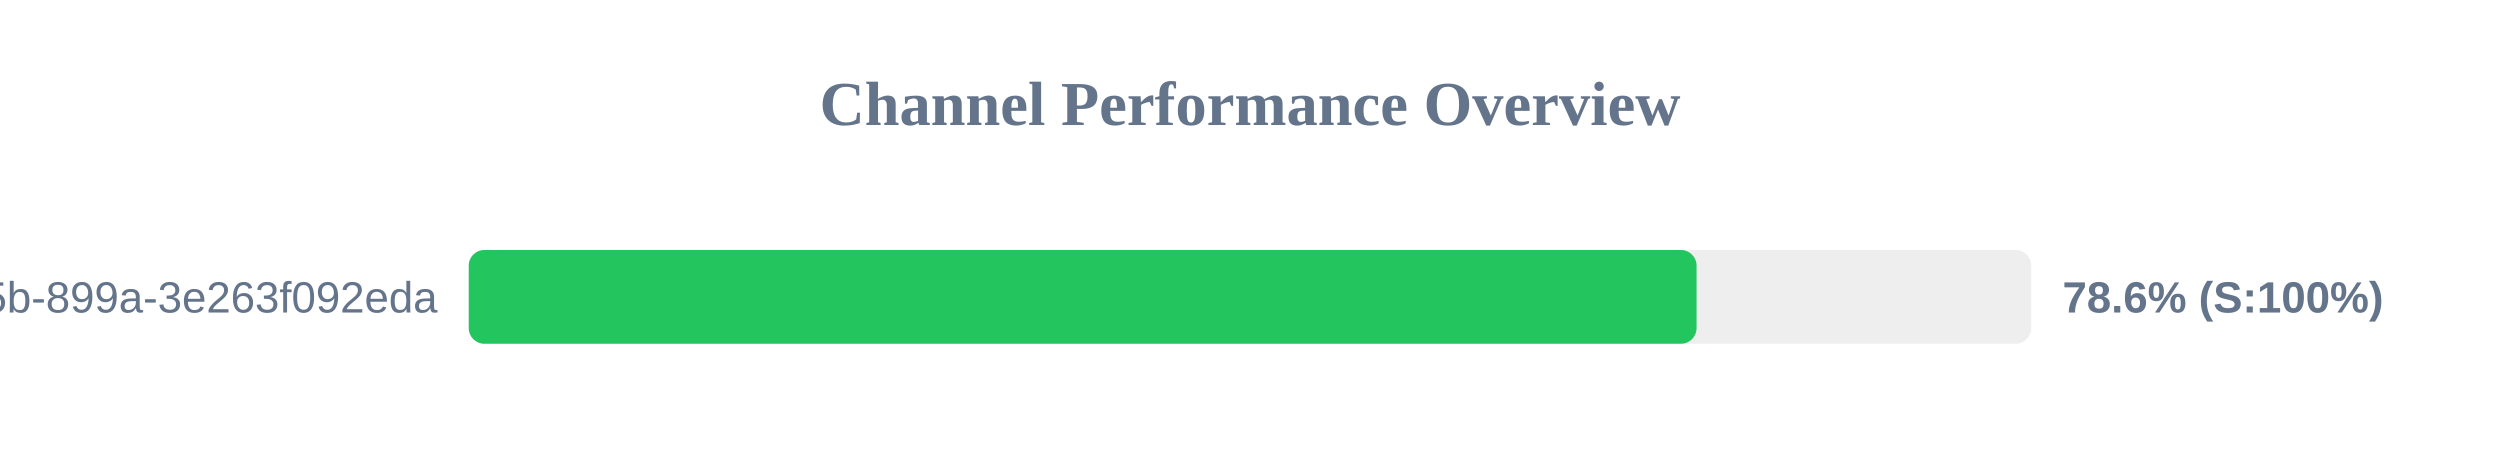
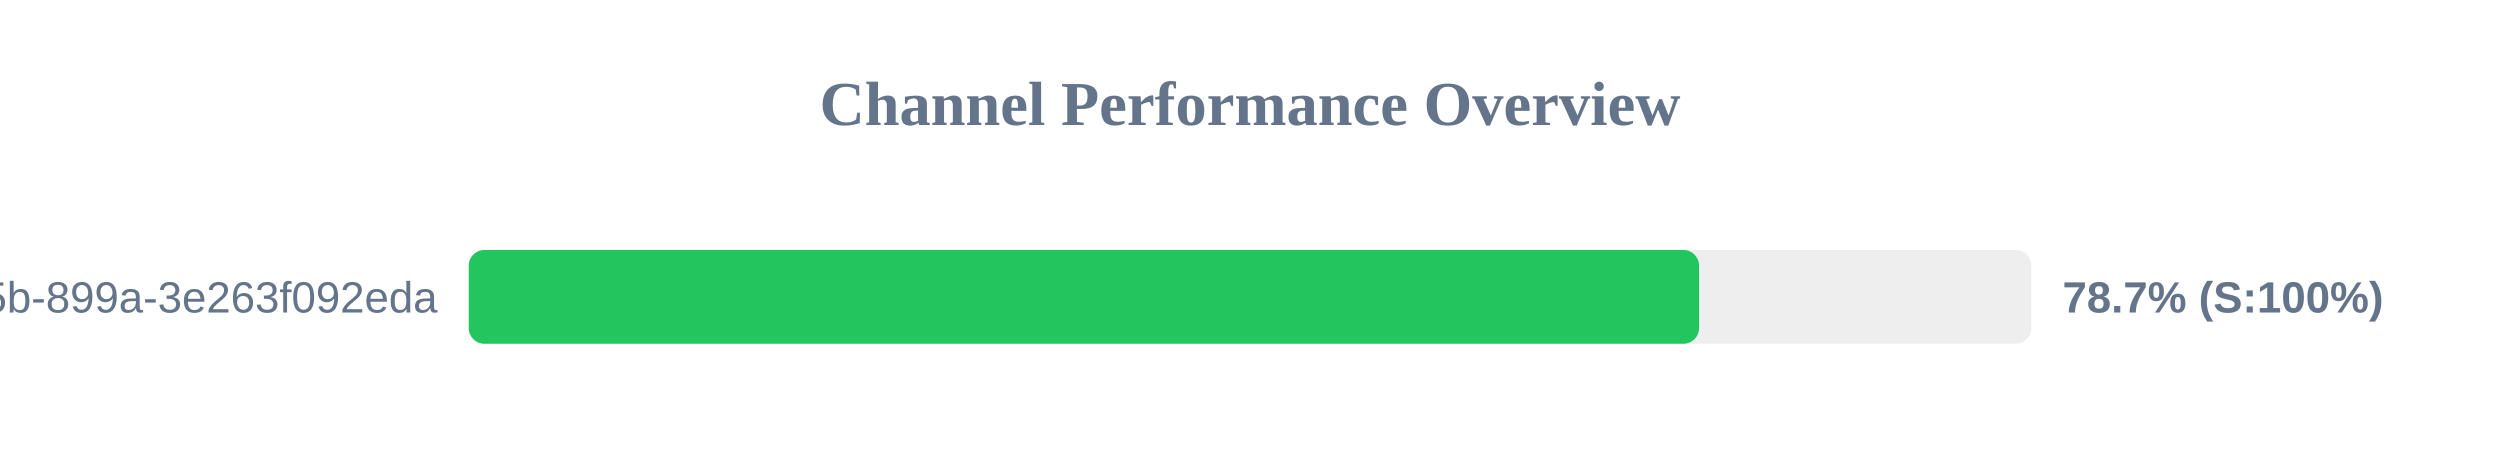
<svg xmlns="http://www.w3.org/2000/svg" width="800" height="150" version="1.1">
  <style>
        .row { font: 14px Arial; fill: #64748b; }
        .score { font: bold 14px Arial; fill: #64748b; }
    </style>
  <text x="400" y="40" text-anchor="middle" font-size="20px" font-weight="bold" fill="#64748b">Channel Performance Overview</text>
  <rect x="150" y="80" width="500" height="30" fill="#eee" rx="5" />
-   <rect x="150" y="80" width="392.9" height="30" fill="#22c55e" rx="5" />
+   <rect x="150" y="80" width="393.7" height="30" fill="#22c55e" rx="5" />
  <text x="140" y="100" text-anchor="end" class="row">?uuid=6bf726db-fb0b-405b-899a-3e263f092eda</text>
-   <text x="660" y="100" text-anchor="start" class="score">78.6% (S:100%)</text>
+   <text x="660" y="100" text-anchor="start" class="score">78.7% (S:100%)</text>
</svg>
